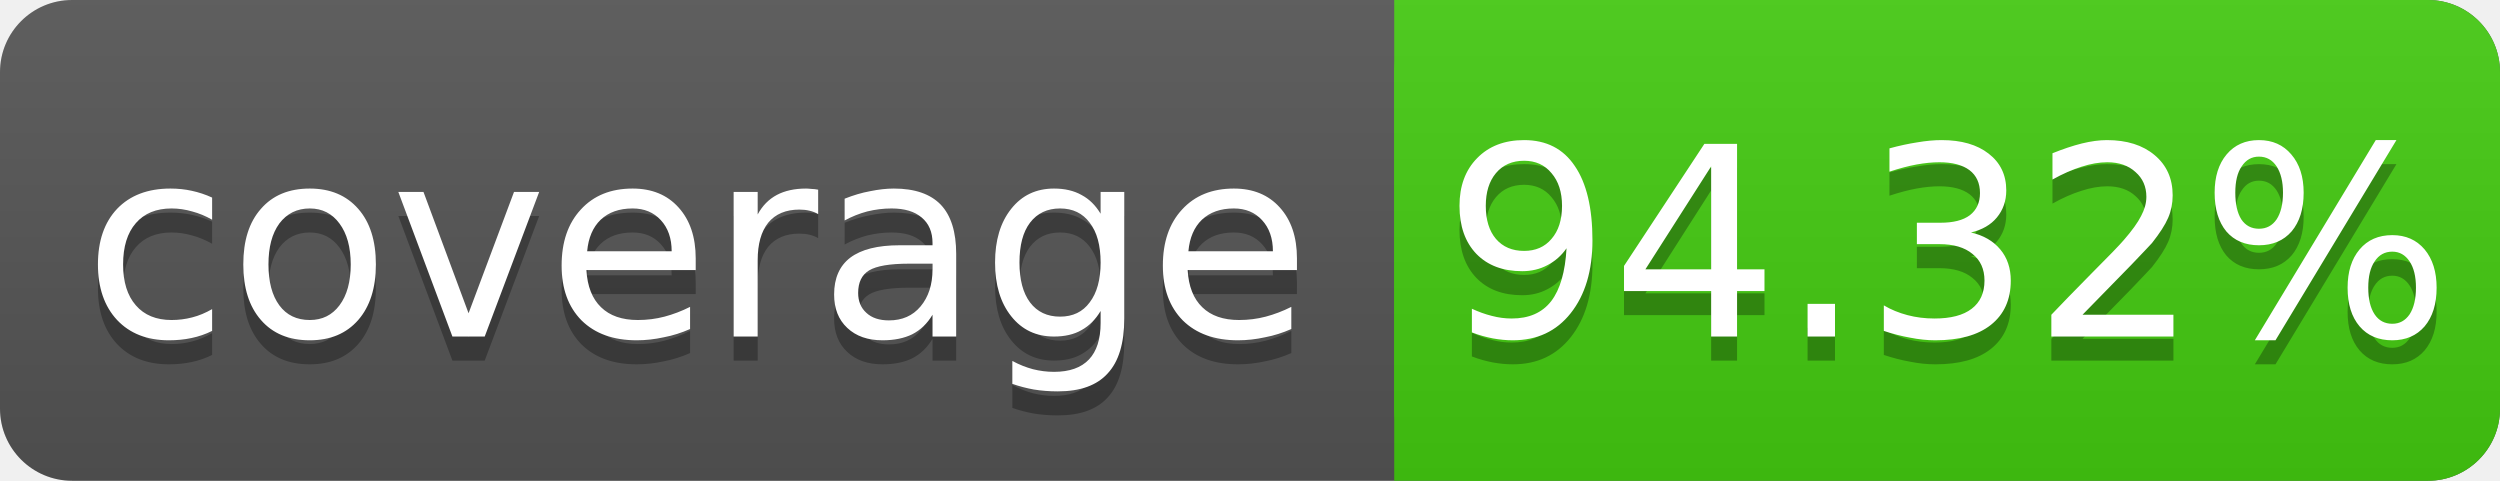
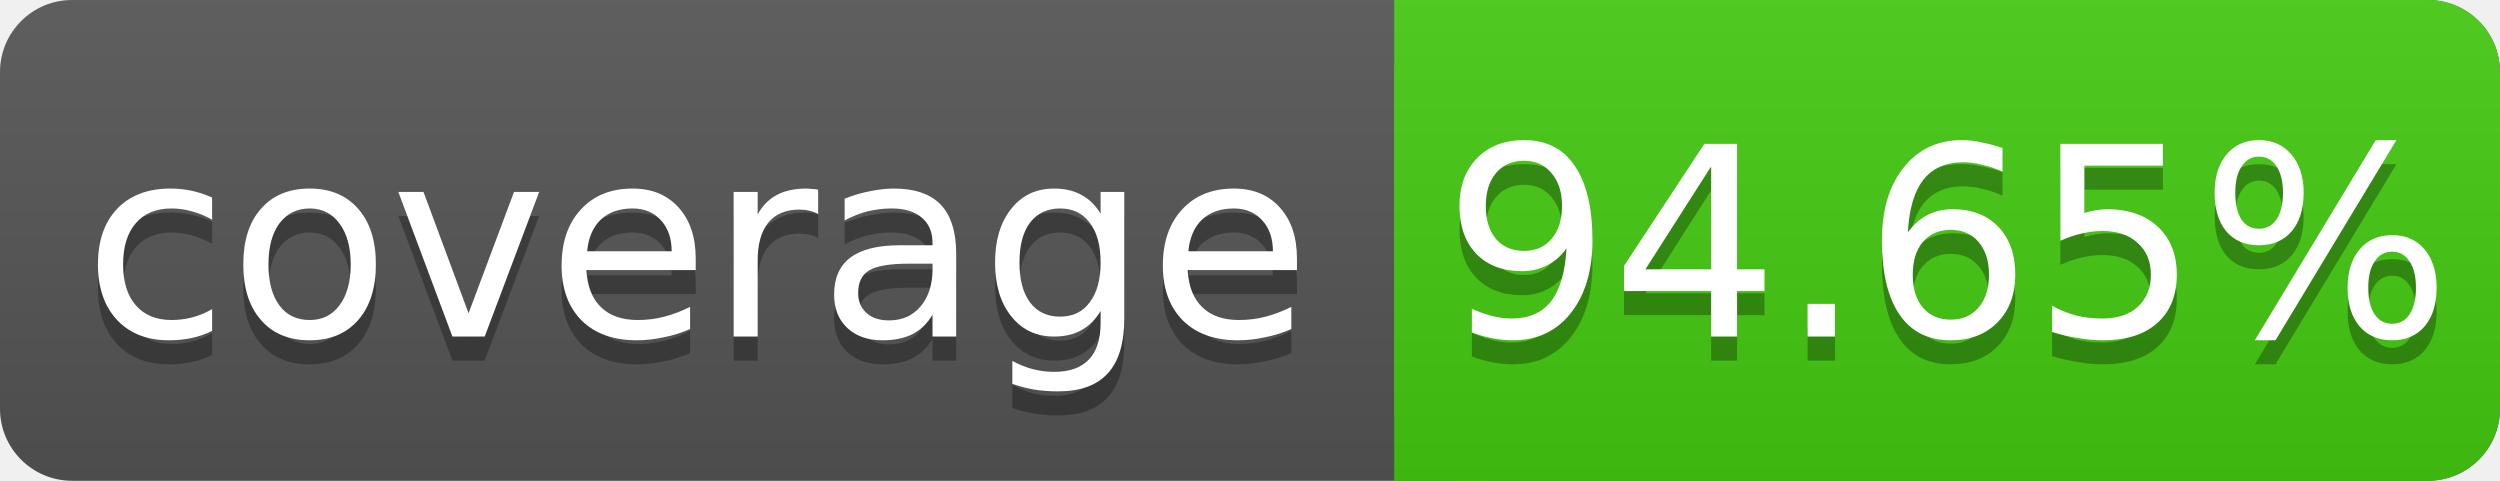
<svg xmlns="http://www.w3.org/2000/svg" width="104" height="20">
  <linearGradient id="s" x2="0" y2="100%">
    <stop offset="0" stop-color="#bbb" stop-opacity=".1" />
    <stop offset="1" stop-opacity=".1" />
  </linearGradient>
  <rect rx="3" width="104" height="20" fill="#555" />
  <rect rx="3" x="58" width="46" height="20" fill="#4c1" />
  <rect x="58" width="4" height="20" fill="#4c1" />
  <rect rx="3" width="104" height="20" fill="url(#s)" />
  <g fill="#fff" text-anchor="middle" font-family="DejaVu Sans,Verdana,Geneva,sans-serif" font-size="11">
    <text x="29" y="15" fill="#010101" fill-opacity=".3">coverage</text>
    <text x="29" y="14">coverage</text>
-     <text x="81" y="15" fill="#010101" fill-opacity=".3">94.32%</text>
-     <text x="81" y="14">94.32%</text>
+     <text x="81" y="15" fill="#010101" fill-opacity=".3">94.65%</text>
+     <text x="81" y="14">94.65%</text>
  </g>
</svg>
